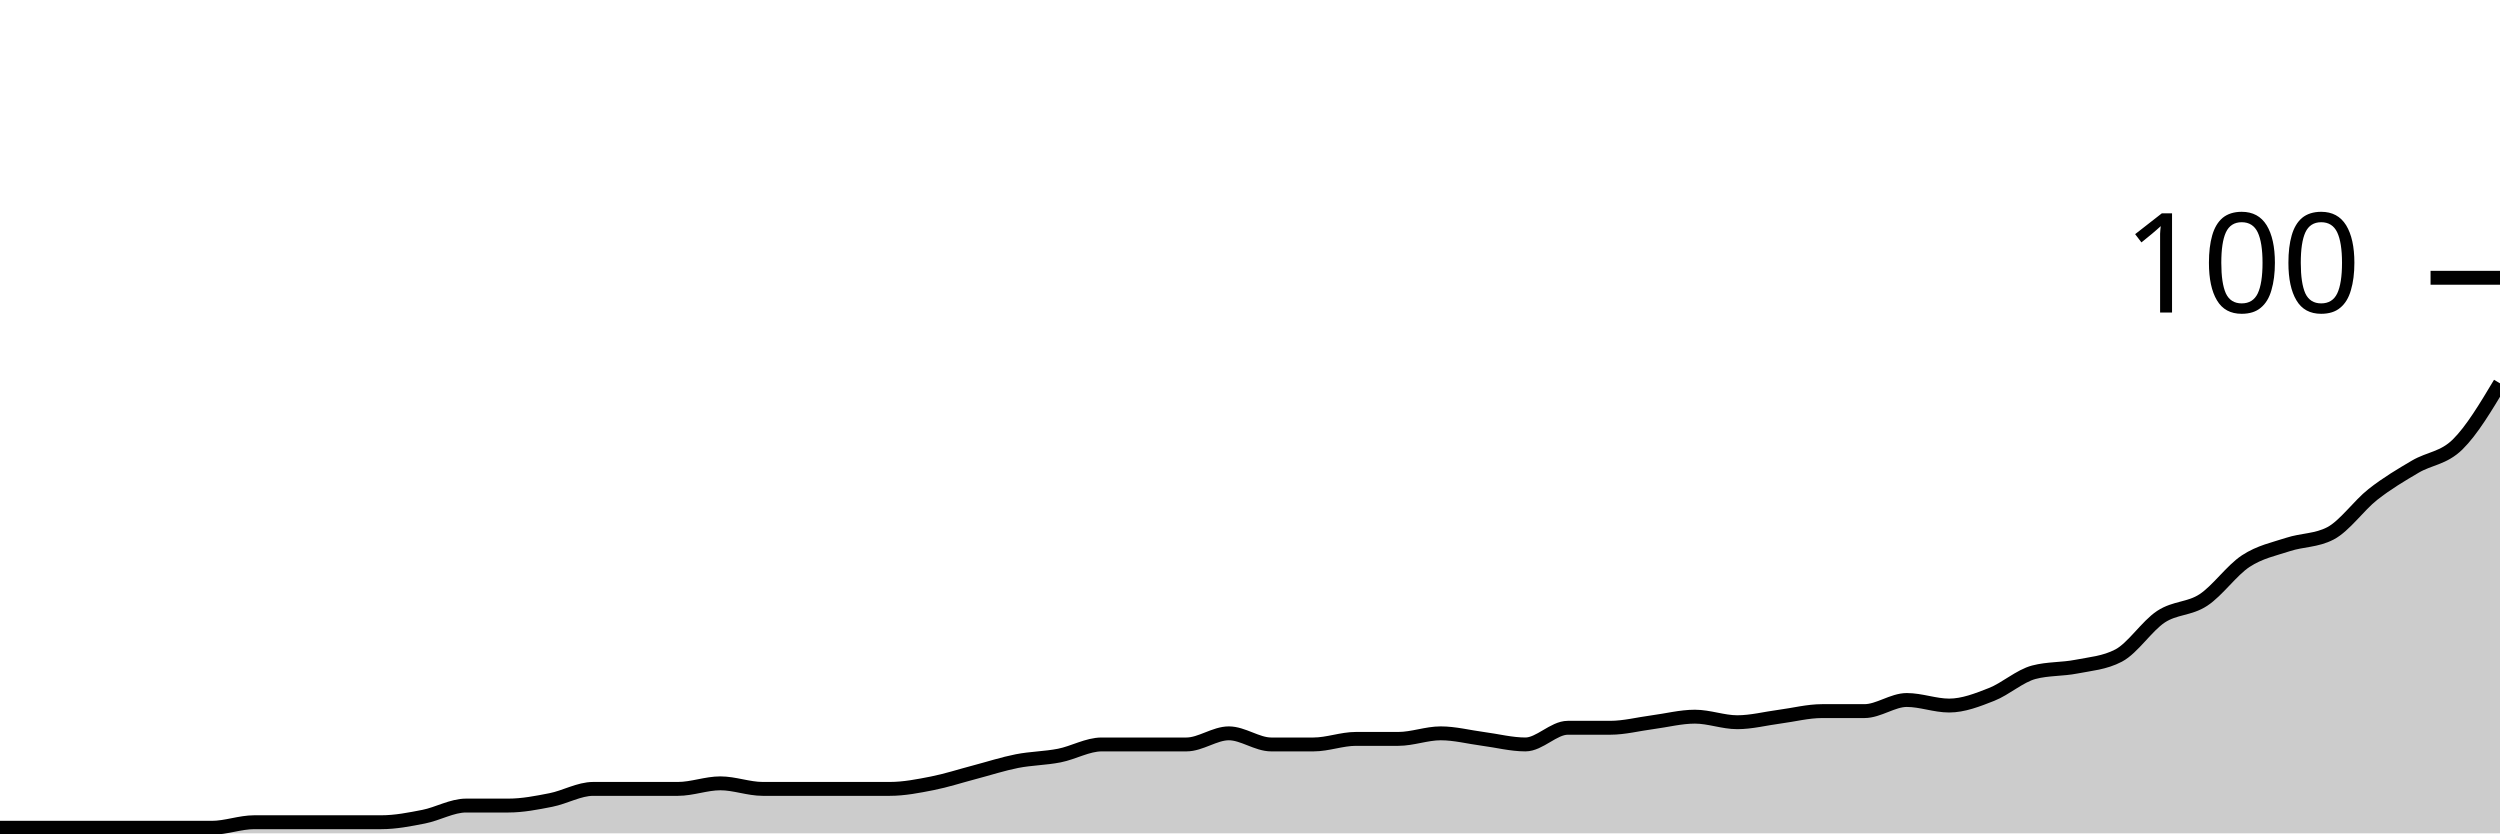
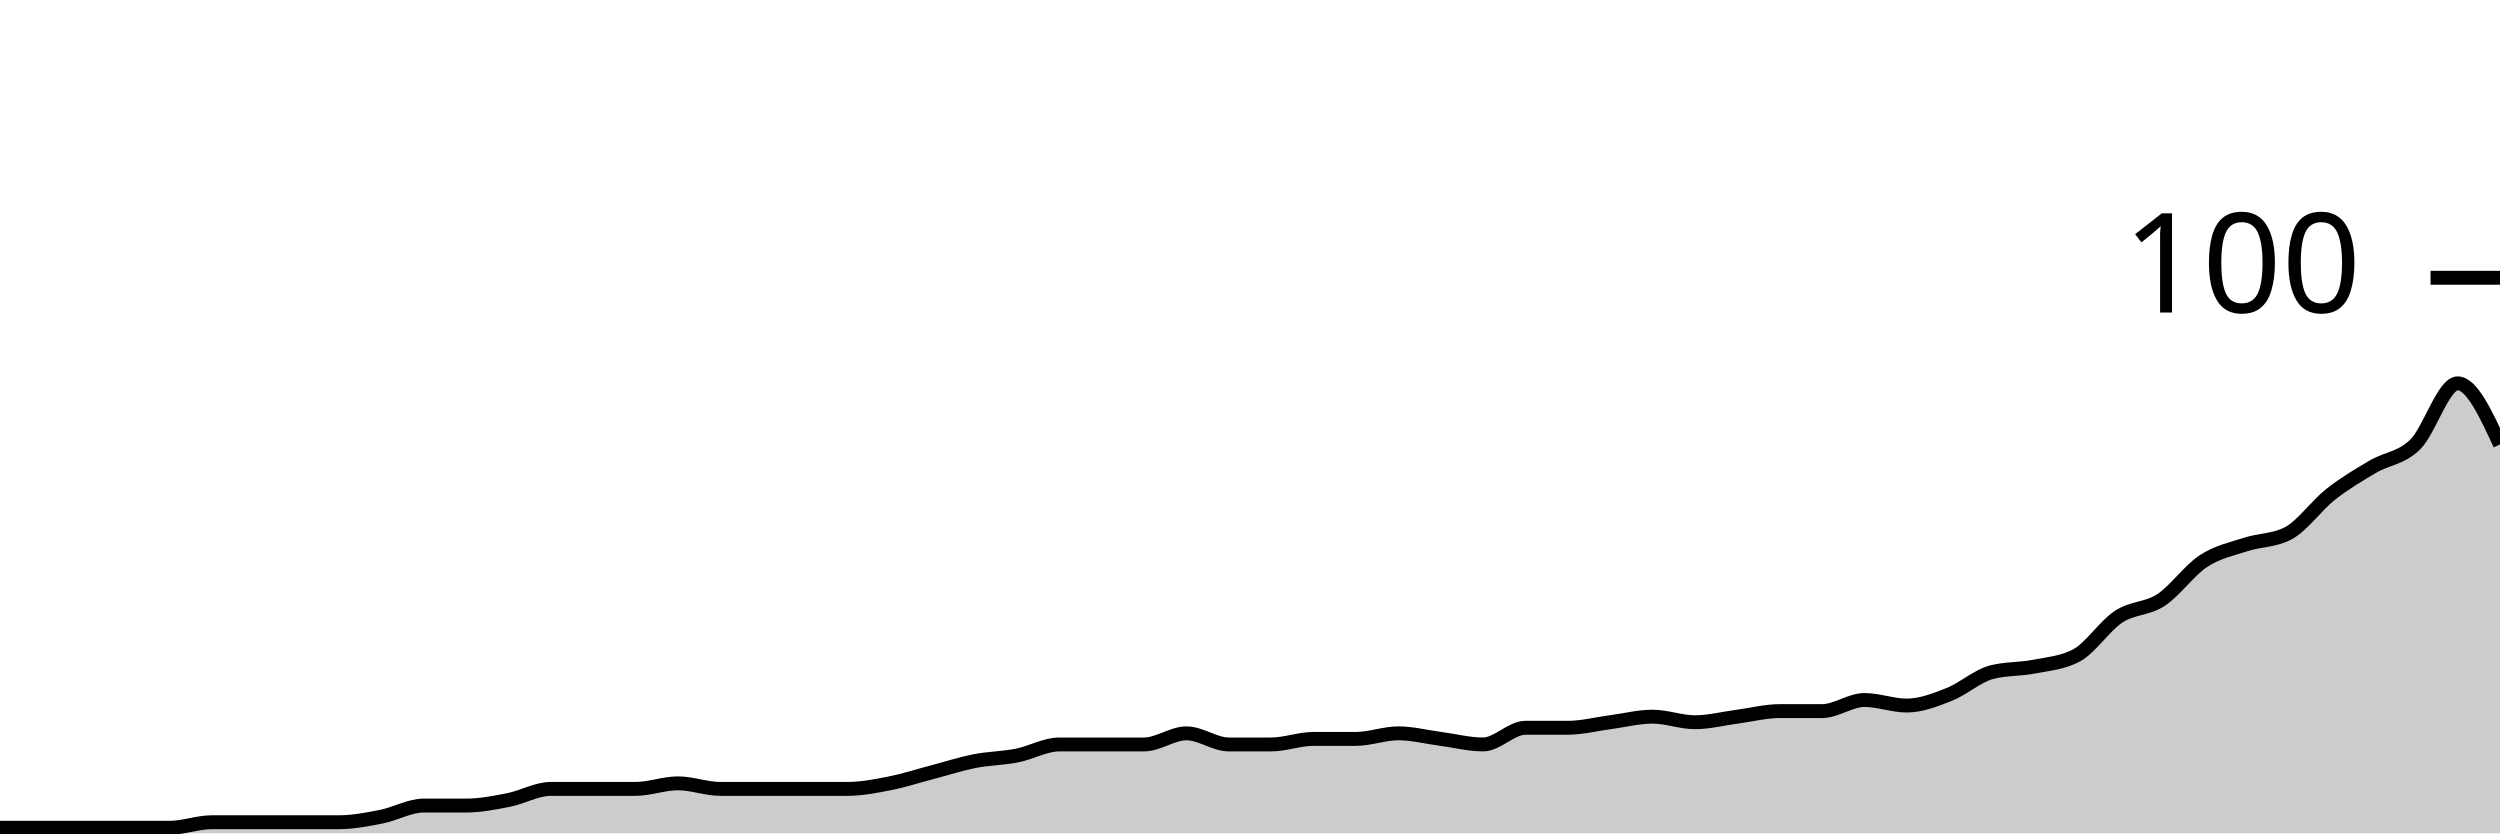
<svg xmlns="http://www.w3.org/2000/svg" viewBox="0 0 180 60">
  <g transform="translate(0,20)">
-     <path class="area" fill="rgba(0, 0, 0, 0.2)" d="M0,39.6C1.017,39.6,2.034,39.6,3.051,39.6C4.068,39.6,5.085,39.6,6.102,39.6C7.119,39.6,8.136,39.6,9.153,39.6C10.169,39.6,11.186,39.6,12.203,39.6C13.22,39.6,14.237,39.6,15.254,39.6C16.271,39.6,17.288,39.2,18.305,39.2C19.322,39.2,20.339,39.2,21.356,39.2C22.373,39.2,23.39,39.2,24.407,39.2C25.424,39.2,26.441,39.2,27.458,39.2C28.475,39.2,29.492,39,30.508,38.8C31.525,38.6,32.542,38,33.559,38C34.576,38,35.593,38,36.61,38C37.627,38,38.644,37.8,39.661,37.6C40.678,37.4,41.695,36.8,42.712,36.8C43.729,36.8,44.746,36.8,45.763,36.8C46.78,36.8,47.797,36.8,48.814,36.8C49.831,36.8,50.847,36.4,51.864,36.4C52.881,36.4,53.898,36.8,54.915,36.8C55.932,36.8,56.949,36.8,57.966,36.8C58.983,36.8,60,36.8,61.017,36.8C62.034,36.8,63.051,36.8,64.068,36.8C65.085,36.8,66.102,36.6,67.119,36.4C68.136,36.2,69.153,35.867,70.169,35.6C71.186,35.333,72.203,35,73.22,34.8C74.237,34.6,75.254,34.6,76.271,34.4C77.288,34.2,78.305,33.6,79.322,33.6C80.339,33.6,81.356,33.6,82.373,33.6C83.39,33.6,84.407,33.6,85.424,33.6C86.441,33.6,87.458,32.8,88.475,32.8C89.492,32.8,90.508,33.6,91.525,33.6C92.542,33.6,93.559,33.6,94.576,33.6C95.593,33.6,96.61,33.2,97.627,33.2C98.644,33.2,99.661,33.2,100.678,33.2C101.695,33.2,102.712,32.8,103.729,32.8C104.746,32.8,105.763,33.067,106.78,33.2C107.797,33.333,108.814,33.6,109.831,33.6C110.847,33.6,111.864,32.4,112.881,32.4C113.898,32.4,114.915,32.4,115.932,32.4C116.949,32.4,117.966,32.133,118.983,32C120,31.867,121.017,31.6,122.034,31.6C123.051,31.6,124.068,32,125.085,32C126.102,32,127.119,31.733,128.136,31.6C129.153,31.467,130.169,31.2,131.186,31.2C132.203,31.2,133.22,31.2,134.237,31.2C135.254,31.2,136.271,30.4,137.288,30.4C138.305,30.4,139.322,30.8,140.339,30.8C141.356,30.8,142.373,30.4,143.39,30C144.407,29.6,145.424,28.667,146.441,28.4C147.458,28.133,148.475,28.2,149.492,28C150.508,27.8,151.525,27.733,152.542,27.2C153.559,26.667,154.576,25.067,155.593,24.4C156.61,23.733,157.627,23.867,158.644,23.2C159.661,22.533,160.678,21.067,161.695,20.4C162.712,19.733,163.729,19.533,164.746,19.2C165.763,18.867,166.78,18.933,167.797,18.4C168.814,17.867,169.831,16.4,170.847,15.6C171.864,14.8,172.881,14.2,173.898,13.6C174.915,13,175.932,13,176.949,12C177.966,11,178.983,9.3,180,7.6L180,40C178.983,40,177.966,40,176.949,40C175.932,40,174.915,40,173.898,40C172.881,40,171.864,40,170.847,40C169.831,40,168.814,40,167.797,40C166.78,40,165.763,40,164.746,40C163.729,40,162.712,40,161.695,40C160.678,40,159.661,40,158.644,40C157.627,40,156.61,40,155.593,40C154.576,40,153.559,40,152.542,40C151.525,40,150.508,40,149.492,40C148.475,40,147.458,40,146.441,40C145.424,40,144.407,40,143.39,40C142.373,40,141.356,40,140.339,40C139.322,40,138.305,40,137.288,40C136.271,40,135.254,40,134.237,40C133.22,40,132.203,40,131.186,40C130.169,40,129.153,40,128.136,40C127.119,40,126.102,40,125.085,40C124.068,40,123.051,40,122.034,40C121.017,40,120,40,118.983,40C117.966,40,116.949,40,115.932,40C114.915,40,113.898,40,112.881,40C111.864,40,110.847,40,109.831,40C108.814,40,107.797,40,106.78,40C105.763,40,104.746,40,103.729,40C102.712,40,101.695,40,100.678,40C99.661,40,98.644,40,97.627,40C96.61,40,95.593,40,94.576,40C93.559,40,92.542,40,91.525,40C90.508,40,89.492,40,88.475,40C87.458,40,86.441,40,85.424,40C84.407,40,83.39,40,82.373,40C81.356,40,80.339,40,79.322,40C78.305,40,77.288,40,76.271,40C75.254,40,74.237,40,73.22,40C72.203,40,71.186,40,70.169,40C69.153,40,68.136,40,67.119,40C66.102,40,65.085,40,64.068,40C63.051,40,62.034,40,61.017,40C60,40,58.983,40,57.966,40C56.949,40,55.932,40,54.915,40C53.898,40,52.881,40,51.864,40C50.847,40,49.831,40,48.814,40C47.797,40,46.78,40,45.763,40C44.746,40,43.729,40,42.712,40C41.695,40,40.678,40,39.661,40C38.644,40,37.627,40,36.61,40C35.593,40,34.576,40,33.559,40C32.542,40,31.525,40,30.508,40C29.492,40,28.475,40,27.458,40C26.441,40,25.424,40,24.407,40C23.39,40,22.373,40,21.356,40C20.339,40,19.322,40,18.305,40C17.288,40,16.271,40,15.254,40C14.237,40,13.22,40,12.203,40C11.186,40,10.169,40,9.153,40C8.136,40,7.119,40,6.102,40C5.085,40,4.068,40,3.051,40C2.034,40,1.017,40,0,40Z" />
-     <path class="line" stroke="black" fill="none" d="M0,39.6C1.017,39.6,2.034,39.6,3.051,39.6C4.068,39.6,5.085,39.6,6.102,39.6C7.119,39.6,8.136,39.6,9.153,39.6C10.169,39.6,11.186,39.6,12.203,39.6C13.22,39.6,14.237,39.6,15.254,39.6C16.271,39.6,17.288,39.2,18.305,39.2C19.322,39.2,20.339,39.2,21.356,39.2C22.373,39.2,23.39,39.2,24.407,39.2C25.424,39.2,26.441,39.2,27.458,39.2C28.475,39.2,29.492,39,30.508,38.8C31.525,38.6,32.542,38,33.559,38C34.576,38,35.593,38,36.61,38C37.627,38,38.644,37.8,39.661,37.6C40.678,37.4,41.695,36.8,42.712,36.8C43.729,36.8,44.746,36.8,45.763,36.8C46.78,36.8,47.797,36.8,48.814,36.8C49.831,36.8,50.847,36.4,51.864,36.4C52.881,36.4,53.898,36.8,54.915,36.8C55.932,36.8,56.949,36.8,57.966,36.8C58.983,36.8,60,36.8,61.017,36.8C62.034,36.8,63.051,36.8,64.068,36.8C65.085,36.8,66.102,36.6,67.119,36.4C68.136,36.2,69.153,35.867,70.169,35.6C71.186,35.333,72.203,35,73.22,34.8C74.237,34.6,75.254,34.6,76.271,34.4C77.288,34.2,78.305,33.6,79.322,33.6C80.339,33.6,81.356,33.6,82.373,33.6C83.39,33.6,84.407,33.6,85.424,33.6C86.441,33.6,87.458,32.8,88.475,32.8C89.492,32.8,90.508,33.6,91.525,33.6C92.542,33.6,93.559,33.6,94.576,33.6C95.593,33.6,96.61,33.2,97.627,33.2C98.644,33.2,99.661,33.2,100.678,33.2C101.695,33.2,102.712,32.8,103.729,32.8C104.746,32.8,105.763,33.067,106.78,33.2C107.797,33.333,108.814,33.6,109.831,33.6C110.847,33.6,111.864,32.4,112.881,32.4C113.898,32.4,114.915,32.4,115.932,32.4C116.949,32.4,117.966,32.133,118.983,32C120,31.867,121.017,31.6,122.034,31.6C123.051,31.6,124.068,32,125.085,32C126.102,32,127.119,31.733,128.136,31.6C129.153,31.467,130.169,31.2,131.186,31.2C132.203,31.2,133.22,31.2,134.237,31.2C135.254,31.2,136.271,30.4,137.288,30.4C138.305,30.4,139.322,30.8,140.339,30.8C141.356,30.8,142.373,30.4,143.39,30C144.407,29.6,145.424,28.667,146.441,28.4C147.458,28.133,148.475,28.2,149.492,28C150.508,27.8,151.525,27.733,152.542,27.2C153.559,26.667,154.576,25.067,155.593,24.4C156.61,23.733,157.627,23.867,158.644,23.2C159.661,22.533,160.678,21.067,161.695,20.4C162.712,19.733,163.729,19.533,164.746,19.2C165.763,18.867,166.78,18.933,167.797,18.4C168.814,17.867,169.831,16.4,170.847,15.6C171.864,14.8,172.881,14.2,173.898,13.6C174.915,13,175.932,13,176.949,12C177.966,11,178.983,9.3,180,7.6" />
+     <path class="area" fill="rgba(0, 0, 0, 0.2)" d="M0,39.6C1.017,39.6,2.034,39.6,3.051,39.6C4.068,39.6,5.085,39.6,6.102,39.6C7.119,39.6,8.136,39.6,9.153,39.6C10.169,39.6,11.186,39.6,12.203,39.6C13.22,39.6,14.237,39.2,15.254,39.2C16.271,39.2,17.288,39.2,18.305,39.2C19.322,39.2,20.339,39.2,21.356,39.2C22.373,39.2,23.39,39.2,24.407,39.2C25.424,39.2,26.441,39,27.458,38.8C28.475,38.6,29.492,38,30.508,38C31.525,38,32.542,38,33.559,38C34.576,38,35.593,37.8,36.61,37.6C37.627,37.4,38.644,36.8,39.661,36.8C40.678,36.8,41.695,36.8,42.712,36.8C43.729,36.8,44.746,36.8,45.763,36.8C46.78,36.8,47.797,36.4,48.814,36.4C49.831,36.4,50.847,36.8,51.864,36.8C52.881,36.8,53.898,36.8,54.915,36.8C55.932,36.8,56.949,36.8,57.966,36.8C58.983,36.8,60,36.8,61.017,36.8C62.034,36.8,63.051,36.6,64.068,36.4C65.085,36.2,66.102,35.867,67.119,35.6C68.136,35.333,69.153,35,70.169,34.8C71.186,34.6,72.203,34.6,73.22,34.4C74.237,34.2,75.254,33.6,76.271,33.6C77.288,33.6,78.305,33.6,79.322,33.6C80.339,33.6,81.356,33.6,82.373,33.6C83.39,33.6,84.407,32.8,85.424,32.8C86.441,32.8,87.458,33.6,88.475,33.6C89.492,33.6,90.508,33.6,91.525,33.6C92.542,33.6,93.559,33.2,94.576,33.2C95.593,33.2,96.61,33.2,97.627,33.2C98.644,33.2,99.661,32.8,100.678,32.8C101.695,32.8,102.712,33.067,103.729,33.2C104.746,33.333,105.763,33.6,106.78,33.6C107.797,33.6,108.814,32.4,109.831,32.4C110.847,32.4,111.864,32.4,112.881,32.4C113.898,32.4,114.915,32.133,115.932,32C116.949,31.867,117.966,31.6,118.983,31.6C120,31.6,121.017,32,122.034,32C123.051,32,124.068,31.733,125.085,31.6C126.102,31.467,127.119,31.2,128.136,31.2C129.153,31.2,130.169,31.2,131.186,31.2C132.203,31.2,133.22,30.4,134.237,30.4C135.254,30.4,136.271,30.8,137.288,30.8C138.305,30.8,139.322,30.4,140.339,30C141.356,29.6,142.373,28.667,143.39,28.4C144.407,28.133,145.424,28.2,146.441,28C147.458,27.8,148.475,27.733,149.492,27.2C150.508,26.667,151.525,25.067,152.542,24.4C153.559,23.733,154.576,23.867,155.593,23.2C156.61,22.533,157.627,21.067,158.644,20.4C159.661,19.733,160.678,19.533,161.695,19.2C162.712,18.867,163.729,18.933,164.746,18.4C165.763,17.867,166.78,16.4,167.797,15.6C168.814,14.8,169.831,14.2,170.847,13.6C171.864,13,172.881,13,173.898,12C174.915,11,175.932,7.6,176.949,7.6C177.966,7.6,178.983,9.8,180,12L180,40C178.983,40,177.966,40,176.949,40C175.932,40,174.915,40,173.898,40C172.881,40,171.864,40,170.847,40C169.831,40,168.814,40,167.797,40C166.78,40,165.763,40,164.746,40C163.729,40,162.712,40,161.695,40C160.678,40,159.661,40,158.644,40C157.627,40,156.61,40,155.593,40C154.576,40,153.559,40,152.542,40C151.525,40,150.508,40,149.492,40C148.475,40,147.458,40,146.441,40C145.424,40,144.407,40,143.39,40C142.373,40,141.356,40,140.339,40C139.322,40,138.305,40,137.288,40C136.271,40,135.254,40,134.237,40C133.22,40,132.203,40,131.186,40C130.169,40,129.153,40,128.136,40C127.119,40,126.102,40,125.085,40C124.068,40,123.051,40,122.034,40C121.017,40,120,40,118.983,40C117.966,40,116.949,40,115.932,40C114.915,40,113.898,40,112.881,40C111.864,40,110.847,40,109.831,40C108.814,40,107.797,40,106.78,40C105.763,40,104.746,40,103.729,40C102.712,40,101.695,40,100.678,40C99.661,40,98.644,40,97.627,40C96.61,40,95.593,40,94.576,40C93.559,40,92.542,40,91.525,40C90.508,40,89.492,40,88.475,40C87.458,40,86.441,40,85.424,40C84.407,40,83.39,40,82.373,40C81.356,40,80.339,40,79.322,40C78.305,40,77.288,40,76.271,40C75.254,40,74.237,40,73.22,40C72.203,40,71.186,40,70.169,40C69.153,40,68.136,40,67.119,40C66.102,40,65.085,40,64.068,40C63.051,40,62.034,40,61.017,40C60,40,58.983,40,57.966,40C56.949,40,55.932,40,54.915,40C53.898,40,52.881,40,51.864,40C50.847,40,49.831,40,48.814,40C47.797,40,46.78,40,45.763,40C44.746,40,43.729,40,42.712,40C41.695,40,40.678,40,39.661,40C38.644,40,37.627,40,36.61,40C35.593,40,34.576,40,33.559,40C32.542,40,31.525,40,30.508,40C29.492,40,28.475,40,27.458,40C26.441,40,25.424,40,24.407,40C23.39,40,22.373,40,21.356,40C20.339,40,19.322,40,18.305,40C17.288,40,16.271,40,15.254,40C14.237,40,13.22,40,12.203,40C11.186,40,10.169,40,9.153,40C8.136,40,7.119,40,6.102,40C5.085,40,4.068,40,3.051,40C2.034,40,1.017,40,0,40Z" />
+     <path class="line" stroke="black" fill="none" d="M0,39.6C1.017,39.6,2.034,39.6,3.051,39.6C4.068,39.6,5.085,39.6,6.102,39.6C7.119,39.6,8.136,39.6,9.153,39.6C10.169,39.6,11.186,39.6,12.203,39.6C13.22,39.6,14.237,39.2,15.254,39.2C16.271,39.2,17.288,39.2,18.305,39.2C19.322,39.2,20.339,39.2,21.356,39.2C22.373,39.2,23.39,39.2,24.407,39.2C25.424,39.2,26.441,39,27.458,38.8C28.475,38.6,29.492,38,30.508,38C31.525,38,32.542,38,33.559,38C34.576,38,35.593,37.8,36.61,37.6C37.627,37.4,38.644,36.8,39.661,36.8C40.678,36.8,41.695,36.8,42.712,36.8C43.729,36.8,44.746,36.8,45.763,36.8C46.78,36.8,47.797,36.4,48.814,36.4C49.831,36.4,50.847,36.8,51.864,36.8C52.881,36.8,53.898,36.8,54.915,36.8C55.932,36.8,56.949,36.8,57.966,36.8C58.983,36.8,60,36.8,61.017,36.8C62.034,36.8,63.051,36.6,64.068,36.4C65.085,36.2,66.102,35.867,67.119,35.6C68.136,35.333,69.153,35,70.169,34.8C71.186,34.6,72.203,34.6,73.22,34.4C74.237,34.2,75.254,33.6,76.271,33.6C77.288,33.6,78.305,33.6,79.322,33.6C80.339,33.6,81.356,33.6,82.373,33.6C83.39,33.6,84.407,32.8,85.424,32.8C86.441,32.8,87.458,33.6,88.475,33.6C89.492,33.6,90.508,33.6,91.525,33.6C92.542,33.6,93.559,33.2,94.576,33.2C95.593,33.2,96.61,33.2,97.627,33.2C98.644,33.2,99.661,32.8,100.678,32.8C101.695,32.8,102.712,33.067,103.729,33.2C104.746,33.333,105.763,33.6,106.78,33.6C107.797,33.6,108.814,32.4,109.831,32.4C110.847,32.4,111.864,32.4,112.881,32.4C113.898,32.4,114.915,32.133,115.932,32C116.949,31.867,117.966,31.6,118.983,31.6C120,31.6,121.017,32,122.034,32C123.051,32,124.068,31.733,125.085,31.6C126.102,31.467,127.119,31.2,128.136,31.2C129.153,31.2,130.169,31.2,131.186,31.2C132.203,31.2,133.22,30.4,134.237,30.4C135.254,30.4,136.271,30.8,137.288,30.8C138.305,30.8,139.322,30.4,140.339,30C141.356,29.6,142.373,28.667,143.39,28.4C144.407,28.133,145.424,28.2,146.441,28C147.458,27.8,148.475,27.733,149.492,27.2C150.508,26.667,151.525,25.067,152.542,24.4C153.559,23.733,154.576,23.867,155.593,23.2C156.61,22.533,157.627,21.067,158.644,20.4C159.661,19.733,160.678,19.533,161.695,19.2C162.712,18.867,163.729,18.933,164.746,18.4C165.763,17.867,166.78,16.4,167.797,15.6C168.814,14.8,169.831,14.2,170.847,13.6C171.864,13,172.881,13,173.898,12C174.915,11,175.932,7.6,176.949,7.6C177.966,7.6,178.983,9.8,180,12" />
    <path class="axis-ceiling" stroke-width="1" stroke="black" fill="none" d="M175,0L180,0" />
    <text class="axis-ceiling-label" font-family="sans-serif" text-anchor="end" font-size="10px" x="170" y="2.5">100</text>
  </g>
</svg>
